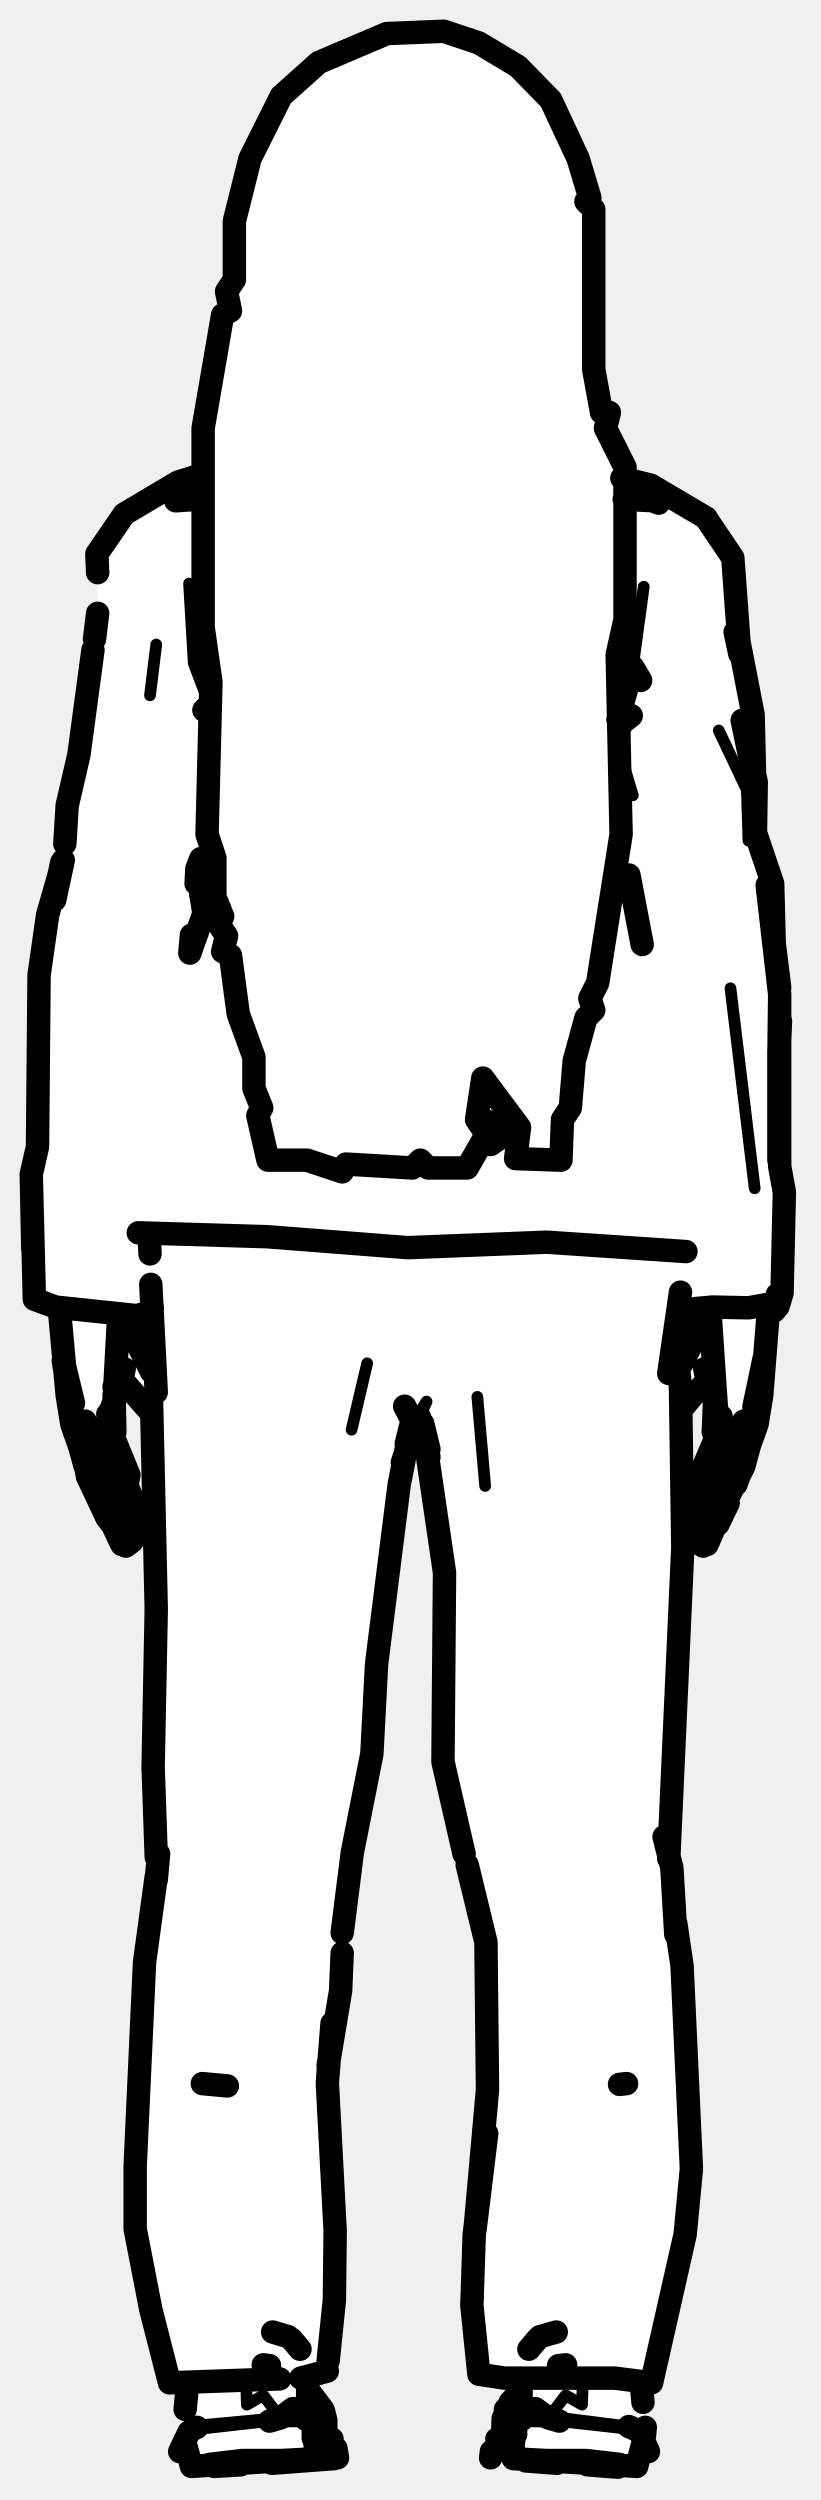
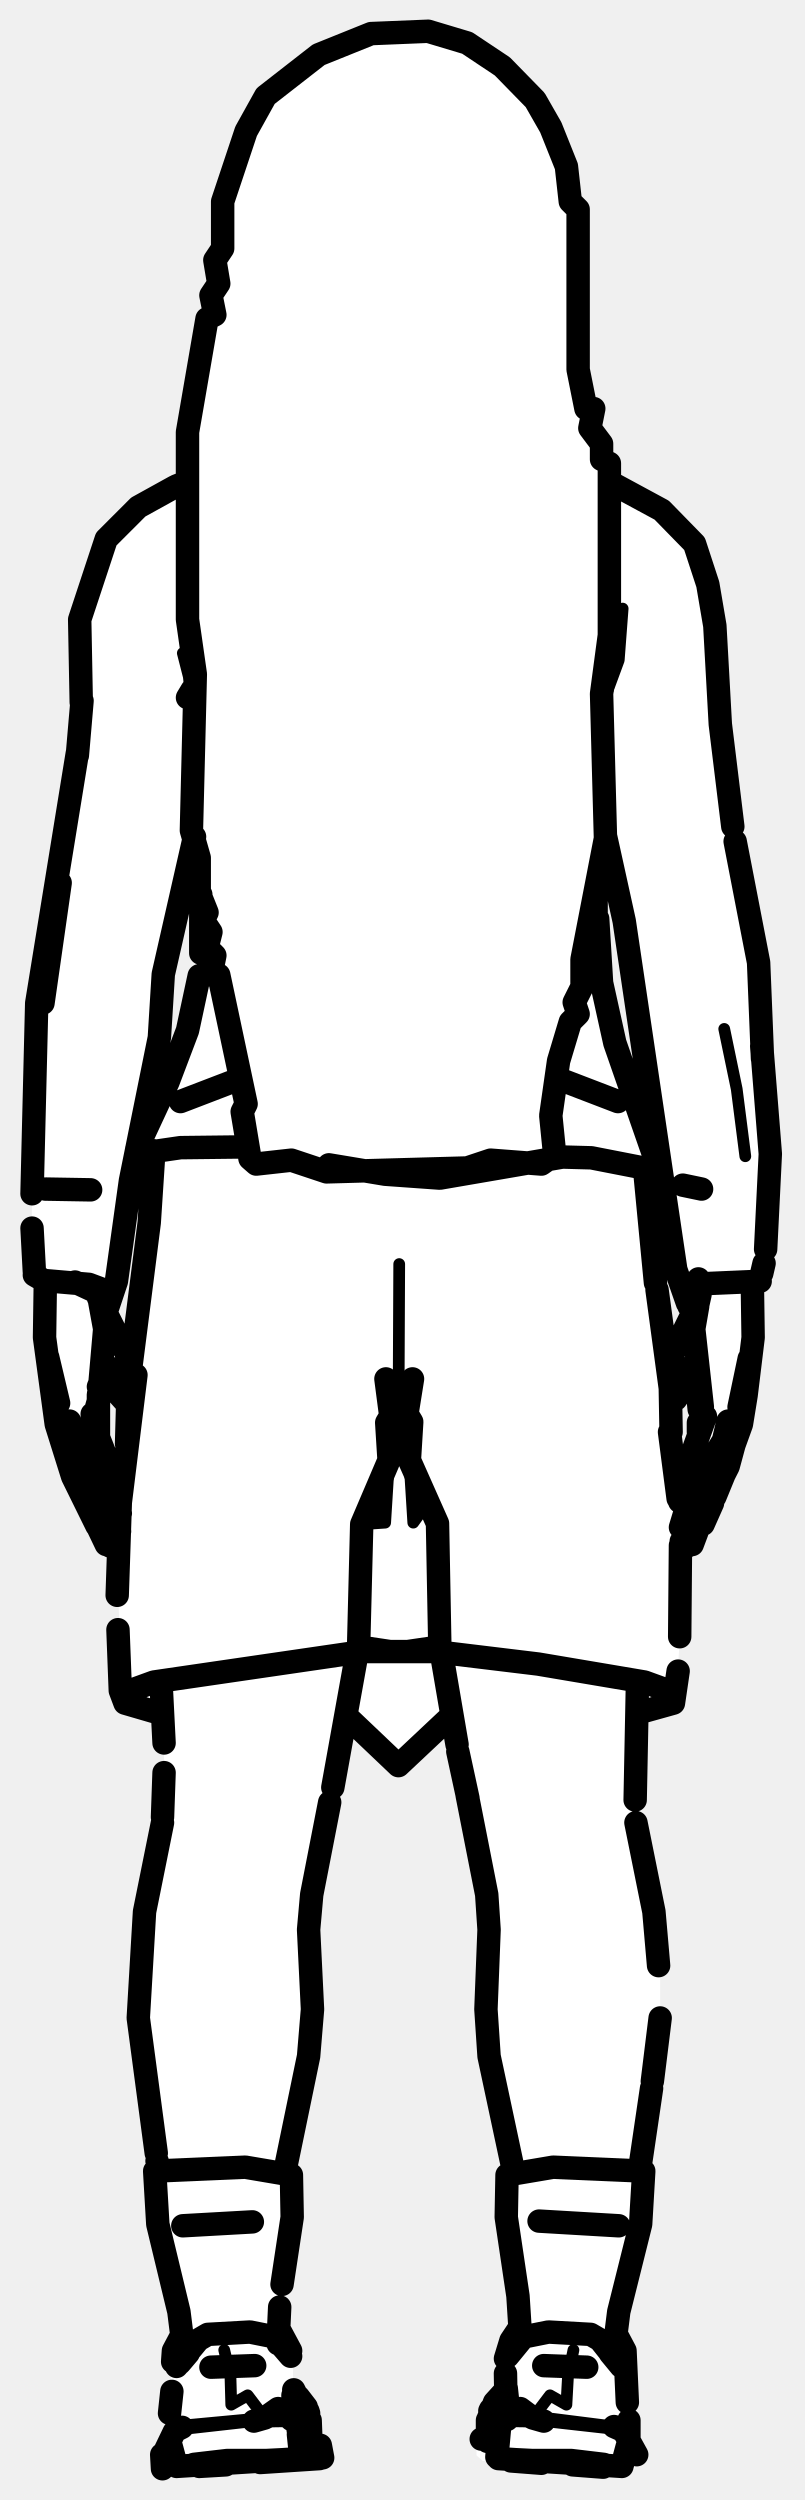
- <svg xmlns="http://www.w3.org/2000/svg" viewBox="0 0 105 320" width="105" height="320" data-facing="back" data-backstage-id="makehuman/Biped/p10">
-   <path class="fill" d="M49.5 4.3L56.8 4L62.3 6L66.3 8.5L70.5 12.8L73 17.8L75.5 25.3L75 25.8L76 26.8L76 47.3L77 52.8L78 52.8L77.5 54.8L80 59.8L79.5 60.8L83.3 62L89.3 65.5L94 71.8L94 79.3L96.5 91.3L96.5 106.3L99 112.8L100.5 152.3L100 166.3L98.5 168.3L97 182.3L95 188.8L90.5 197.8L89 197.3L88.5 192.8L90 190.3L89.5 188.8L91.5 184.8L91.5 177.8L90.8 176.5L87 180.8L87.5 201.8L85.5 237.8L87.5 251.8L88.5 279.8L88 285.3L84 303.3L83.5 304.8L82 305.3L83.3 316L63 314.8L63 312.8L64.5 311.3L64.5 308.8L66.5 306.3L66.5 304.8L61.8 304L61 303.3L60.5 298.8L60.5 285.8L62.5 269.3L62 246.8L56.5 225.8L57 200.8L55 186.3L53.8 182L52.5 182.8L51 189.8L48 213.3L47.5 226.3L45 236.3L43.5 256.8L42 263.3L43 294.8L42 303.3L39.5 304.3L39.5 306.3L41.5 308.8L41.5 311.3L43 312.8L43 314.8L22.5 315.8L22.5 314.3L23.5 313.3L24 305.3L21.5 304.8L17.5 287.3L18 257.3L20 241.8L19.5 180.8L15.3 176.5L14.5 177.8L14.5 184.8L16.5 188.3L16.5 190.8L17.5 192.8L17 197.3L15.5 197.8L11 188.8L10.5 185.3L9 182.3L7.5 167.8L4.5 166.3L4 163.8L4 149.3L5 146.8L5 123.3L6 116.8L8 111.3L8.5 102.8L10.5 95.8L12.5 80.3L12.5 70.8L16.3 65.5L26 60.3L26 54.8L27.5 45.8L28.5 40.3L29.5 39.8L29 37.3L30 35.8L30 28.3L32 20.3L35 13.8L40.8 8L49.5 4.3ZM19.3 167.5L17.8 168.5L15.5 168.3L19.3 175.5L19.3 167.5ZM89.3 169.5L86.5 170.3L86.5 173.8L87.3 174.5L89 171.8L89.3 169.5Z" fill="#fff" fill-rule="evenodd" />
-   <path class="detail" d="M26.8 90.2L24.8 84.9L26.9 89.8M24.2 74.7L24.8 84.9M82.4 75.1L81 85.4M20 82.5L19.2 89M79.5 96.8L81 101.8M92 93.5L95.6 101.1L95.8 107.6M93.5 126.5L96.6 152.1M45 183L47 174.5M62.1 190.2L61.1 178.8M53.7 181.4L54.6 179.4L52.9 182.1M24.9 315.4L26.7 314.7L30.9 314.2L40.3 314.2M24.6 311L33.5 310L40 309.9M39.2 309.7L35.8 309.5L26.1 310.4M81.2 315.4L79.4 314.7L75.1 314.2L65.8 314.2M81.4 311L72.5 310L66.1 309.9M80.5 310.6L72.6 309.6L66.8 309.7M31.5 304.7L31.6 307.8L33.7 306.6L35.9 309.5M74.6 304.7L74.5 307.8L72.4 306.6L70.2 309.5" fill="none" stroke="#000" stroke-width="1.5" stroke-linecap="round" stroke-linejoin="round" />
-   <path class="outline" d="M80 62.7L84.3 64.4M83.6 64.1L79.9 63.9M90 189.9L88.6 193.1L88.7 194.1M89.6 190.6L89.9 190M91.9 195.1L93.2 192.4M90.6 190.3L90.3 191.2M90 197.9L89.1 197.3L88.8 196L89.7 193.1M94.2 190L95.2 187.2M90.4 197.5L91 196M91.2 196.1L90.5 197.7M91.6 194.8L95.2 187.7L96.5 182.9L97.8 173.9L96.5 180.1M90.3 196.1L89.7 194L91 189.8M91.5 194.9L91.8 194.2M92 188.4L90.8 190.2M90.4 190.3L89.8 189.8L89.6 188.8L91.9 183.4L92.3 181.3M92 188.5L94.5 184.4L95.2 181.9M88.8 178.5L87.3 180.3M91.8 194.4L91.4 195.7L90.7 196.3M90.8 176.2L90.2 175.2L91.5 177.5L90.9 176L91.5 178.5L91.3 183.3M91.7 181.1L91.9 182.1L91.7 181.1M91.9 181.1L91.7 180.2M91.7 180.2L90.9 168.3M95.6 185.9L96.9 182.3L97.5 178.6L98.4 167.2M89.1 178.3L90.7 176.5M87.3 174.5L90.8 167.6M90.7 176.1L90.3 175.7M90.9 169.6L91 167.9M80.2 266.7L79.3 266.8M24.2 63.4L22.5 64.1L25.6 63.9M17.4 194.1L17.4 193.1L16.4 190.5M14.9 195.8L13.7 194.3L11.2 189L10.9 187.2M15.7 191.2L15.4 190.1M16.1 197.9L16.9 197.3L17.2 196L16.3 193.1M7.6 167.6L8.6 178.6L9.2 182.3L10.9 187.2M14.7 195.8L15.3 197.1M15.4 196.8L15.6 197.5M14.6 195.6L15.6 197.7M13.9 193.9L10.9 187.7L9.6 182.9M15.7 196.1L16.4 194L15.2 190.4M14.1 194L14.9 195.8M14.2 194L14.5 195.4L14.1 194.1M11.5 184.4L10.9 181.9M15.6 190.3L16.3 189.8L16.5 188.8L13.8 182.2M15.2 190.2L11.8 184.8M15.7 176.7L19.3 180.8M14.7 183.3L14.6 178.5L15.2 176L14.6 177.5L15.9 175.2L15.2 176.2M13.9 182.1L13.8 181M14.3 181.1L14.2 182.1L14.4 181.1M14 181.5L14.2 180.7M14 181.1L14.6 179.3L15.2 168.3M9.4 179.6L8.1 174.2M8.1 174.2L9.5 182.4M19.4 175.6L15.7 168.3M15.3 176.1L15.8 175.7M14 181.5L14.2 180.5M15.1 169.2L15.1 168.4M25.9 266.7L29.1 267M17.7 157.8L34.2 158.3L52.2 159.7L70 159L87.8 160.2M25.7 114.5L25.6 113.5M25.6 113L25.7 114.4M79.1 92.1L79.4 93M26.1 90.9L26.8 90.2M79.3 92.8L80.8 91.6M12.5 73.3L12.4 70.9L15.9 65.8L22.8 61.7L26 60.7M90.5 66.5L93.8 71.4L94.7 83.7L94.1 80.9M82 87.1L81 85.4L79.1 92.1M12.5 78.5L12.1 81.8M94.5 81.7L96.4 91.5L96.6 99.9L95 92.2L96.8 100.1L96.7 106.6L98.9 113.1L99.1 120.8L98.2 113.3L99.8 127.3L99.7 135.4L99.9 130.7M11.9 83.2L10.1 96.6L8.6 103.1L8.3 108M26.9 109L25.2 111.2L25.7 109.9M80.5 112L82.2 120.9M7.9 110.4L7.4 112.8M7 115.2L8.1 110.1L6.1 117.1L5 124.8L4.8 146.8L4 150.3L4.4 166.3L7.1 167.3L17.5 168.4L19 168L19.5 167.4M24.5 119.7L24.3 122L26.1 116.9L25.2 111.2L25.1 113.1M87.3 168.3L89 167.5L91.2 167.3L95.8 167.4L99.2 166.8L99.6 167.2L100.1 165.5L100.4 152.6L99.8 149.3L99.8 127.3L99.1 120.8L99.8 126.4M99.7 148.5L99.7 134.5M90.4 66.3L83.3 62.1L79.6 61.2M99.1 167.8L99.6 167.2L99.5 165.7M86.9 170.1L89.2 169.7M4.2 159.9L4 150.3M35.8 304.5L21.7 305L19.3 295.6L17.3 285.3L17.3 277.3L18.5 251.2L20 240.2M19.4 179.5L20 206L19.6 226.2L20 237.7M86.5 171.4L87.1 177.6L87.4 198.1L85.6 237.9M20.3 237.3L20 240.6M86.5 247.6L86 239.1L85 235.1M86.5 246.2L87.3 251.6L88.5 277.6L87.7 286L83.4 305L78.7 304.4L64.6 304.4L61.3 303.9L60.4 295.1L60.7 286L62.3 273.1L60.8 285.4L62.4 267.5L62.2 248.6L59.8 238.7M82.8 305.1L83.4 305M19.1 158.1L19.2 160.5M19.3 164.4L20 178.2M87.1 165.4L85.6 175.8M43.8 247.4L45.1 237.1L47.6 224.5L48.2 213L51.1 190L52.6 182.4M54.9 185.5L54.1 182.2L56.9 201.3L56.7 225.5L59.4 237.3M43.8 250L43.6 254.8L42 264.4M42 302.2L42.8 294.4L42.9 285.6L41.9 266.6L42.5 259M38.5 304.4L41.9 303.5M51.8 180L52.9 182.1L53.7 181.4M51.5 187.2L53.2 182.1M53.9 182.3L54.9 186.5M52.6 182.4L52 184.8M39.8 306.4L41.3 308.4L41.7 309.8L41.4 308.6M39.6 306.2L39.7 306.7M39.6 307.1L39.5 307M34.8 315.3L42.8 314.7M41.1 312.7L41.9 312.9L41.2 312.7L40.1 310.7L40.1 312.1M43.2 314.6L43 313.4M41.3 308.4L41.6 309.6M42.5 312.2L41.7 311.7M39.3 309.3L39.4 305.6M40.5 314.5L40 309.9L39.2 309.7M23.7 308.4L24 305.2M24.2 311.3L23 313.8M23.8 313.1L24.5 315.7L40.3 314.7M27.4 315.7L30.8 315.5M37.3 299.4L38.4 300.7M34.9 298.5L36.9 299.1M34.5 302.8L33.7 302.7M41.7 309.8L41.7 312.5M24.6 311L25.2 310.7M66.5 305.9L66.1 306.7M66.3 306.4L65.3 307.5L64.4 309.6M66.5 307.1L66.5 307M66.5 306.2L66.4 306.7M64.7 308.6L64.7 308.4M65 312.7L64.1 312.9L64.9 312.7L66 310.7L66 311.6M62.8 314.6L62.9 313.8M63.6 312.2L64.3 311.7M66.7 309.3L66.7 305.2M65.9 310.1L65.6 314.5M82.3 307.5L82.1 305.2M81.9 311.3L83 313.8M82.2 313.1L81.5 315.7L65.7 314.7M79.1 315.8L75.2 315.5M71.3 315.3L67.3 315M68.8 299.4L67.7 300.7M71.2 298.5L69.1 299.1M71.5 302.8L72.4 302.7M82.6 310.7L82.5 311.7M66.1 309.9L66.8 309.7M81.4 311L80.5 310.6M64.4 309.8L64.3 312.5M37.5 308.3L35.9 309.5L34.5 309.9M68.5 308.3L70.2 309.5L71.6 309.9M49.5 4.3L56.8 4L61.3 5.5L66.3 8.5L70.5 12.8L74 20.3L75.5 25.3L75 25.8L76 26.8L76 47.3L77 52.8L78 52.8L77.5 54.8L80 59.8L80 79.3L79 83.8L79.5 106.8L76.5 125.8L75.5 127.8L76 129.3L75 130.3L73.5 135.8L73 141.8L72 143.3L71.8 148.5L66 148.3L66.5 144.3L61.8 138L61 143.3L61.8 144.5L62.3 143.5L64.5 145.3L62.8 146.5L61.8 146L59.8 149.5L54.8 149.5L53.8 148.5L52.8 149.5L44.3 149L43.8 150L39.3 148.5L34.3 148.5L33 142.8L33.5 141.8L32.5 139.3L32.5 135.3L30.5 129.8L29.5 122.3L28.5 121.8L29 119.8L28 118.3L28.5 117.3L27.5 114.8L27.5 109.8L26.5 106.8L27 87.3L26 80.3L26 54.8L28.5 40.3L29.5 39.8L29 37.3L30 35.8L30 28.3L32 20.3L36 12.3L40.8 8L49.5 4.3" fill="none" stroke="#000" stroke-width="3" stroke-linecap="round" stroke-linejoin="round" />
+ <svg xmlns="http://www.w3.org/2000/svg" viewBox="0 0 103 320" width="103" height="320" data-facing="back" data-backstage-id="makehuman/Biped/p10">
+   <path class="fill" d="M47.5 4.3L54.8 4L59.8 5.5L64.3 8.5L68.5 12.8L70.5 16.3L72.5 21.3L73 25.8L74 26.8L74 47.3L75 52.3L76 52.3L75.5 54.8L77 56.8L77 58.8L78 59.3L77.5 61.3L83.8 64.5L89 69.8L91 75.8L93.5 105.3L97.5 125.8L98.5 154.8L98 161.8L97.5 163.8L96.5 164.3L96.5 172.3L95.5 179.8L91.5 192.3L88.5 197.8L87 197.8L87.5 202.3L86.5 217.8L82.3 219L81 221.3L81.5 234.8L84.5 250.3L84.5 260.3L82 275.8L82 285.3L79 296.3L81.3 316L61.8 315L61 314.3L61 312.8L62.5 311.8L62.5 308.8L64.5 306.3L65 300.3L66.5 298.3L66.5 293.8L65 286.3L65 278.8L66 278.3L62.5 263.8L62.5 242.8L57.8 219.5L51.3 226L44.8 220L44 220.3L42 233.3L40.5 237.8L39.5 244.3L40 260.3L36.5 276.3L36.5 278.3L37.5 278.8L37.5 284.3L35.5 297.8L37.5 301.3L37.5 305.8L39.5 308.3L41 314.8L24.8 316L21.3 316L20.5 315.3L21.5 313.3L22 300.8L23 299.8L23 295.3L20 284.8L20.5 277.8L18.5 267.3L17.5 255.3L18.5 243.8L21 232.8L21 219.8L16.8 218.5L15.5 217.3L15 197.8L13.5 197.8L9.5 189.8L7 182.3L5.5 171.3L6 164.3L4.5 163.3L4 160.3L4.5 128.8L10 97.3L10 79.3L13.5 69.3L18.3 64.5L24 61.8L24 55.3L26.5 40.8L27.5 40.3L27 37.8L28 36.3L27.5 33.3L28.5 31.8L28 28.8L29.5 21.8L32.5 14.8L34.8 11.5L40.8 7L47.5 4.3ZM77.3 107.5L76.5 110.8L77 126.8L78.5 133.3L84.5 149.8L82.5 150.3L82.5 153.3L85 173.3L85.8 174L88.5 167.3L86 160.8L81.5 126.8L79 112.8L77.3 107.5ZM24.8 108L21 123.3L20.5 133.3L18.3 145L22 137.8L25.5 125.8L26 115.3L24.8 108ZM17.8 148L16.5 151.3L15 164.3L13.8 167.5L12.5 165.8L16.8 174.5L19.5 154.8L19.5 148.8L17.8 148ZM13.3 176.5L12.5 178.3L12.5 184.3L14.5 188.3L15.3 192.5L16.5 179.8L13.3 176.5ZM88.8 176.5L86 179.8L86.8 191.5L88 190.3L87.5 188.8L89.5 184.8L89.5 177.8L88.8 176.5Z" fill="#fff" fill-rule="evenodd" />
+   <path class="detail" d="M51.1 161.8L51 183.9M52.4 186.9L52.9 194.9L54.7 192.4M46.3 195.1L49.3 194.9L47.4 192.4M49.8 186.9L49.3 194.9M24.8 87.6L23.4 83.6L24.6 88.3M77.8 88.3L79.2 84.5L79.7 77.9M92.7 131.7L94.3 139.4L95.4 148M59.5 150.3L54 150.6M22.9 315.4L24.7 314.7L29 314.2L38.4 314.2M22.7 311L31.6 310L38 309.9M37.3 309.7L33.8 309.5L24.2 310.4M79.2 315.4L77.4 314.7L73.2 314.2L63.8 314.2M79.5 311L70.6 310L64.1 309.9M78.6 310.6L70.7 309.6L64.9 309.7M28.7 300.8L29.5 304.2L29.6 307.8L31.7 306.6L33.9 309.5M73.4 300.8L72.7 304.2L72.5 307.8L70.4 306.6L68.2 309.5" fill="none" stroke="#000" stroke-width="1.5" stroke-linecap="round" stroke-linejoin="round" />
+   <path class="outline" d="M88 190L87 192.2M90 195.1L91.2 192.4M88 197.9L87.2 197.3M91.5 191.6L93.1 187.7M88.4 191.2L87.1 195.5M88.5 197.5L89.1 196M89.2 196.1L88.6 197.7M89.9 194.2L93.2 187.7L94.5 182.9L95.9 173.9L94.6 180.1M88.4 196.1L87.7 194L89.1 189.8M88.9 196.2L89.8 194.4M90.1 188.4L88.9 190.2M88.5 190.3L87.8 189.8L87.6 188.8L90.3 181.3M90.1 188.5L92.6 184.4L93.2 181.9M86.9 178.5L86.5 179.1M89.4 182.1L89.4 183.3M89.9 180.1L88.8 170.1L89.3 167.2M89.5 180.4L89.4 179.4M93.6 185.9L94.9 182.3L95.5 178.6L96.4 171.2L96.3 164.4M87.4 151.7L89.8 152.2M87.2 178.3L88.8 176.5M85.5 174.1L86.3 173M86.1 173.3L88.9 167.6M88.8 176.1L87.7 175.2L88.6 175.9M89.4 178.1L88.9 176L89.4 177.1M89.3 177.1L88.9 176.2M89.2 167.5L89.6 165.7L89.4 163.7M56.5 211.6L58.5 223.3M81.6 215.2L81.3 230.4M58.6 224.2L59.9 230.2M84.3 251.6L83.7 244.7L81.4 233.3M84.5 258.3L83.5 266.4M83.4 267.3L81.9 277.5M59.8 229.8L62.3 242.5L62.6 247L62.2 257.2L62.6 263.2L65.8 278.2M15.4 193.7L14.5 190.5M12.4 195.3L9.3 189L7.2 182.3L5.7 171.2L5.8 164.3M13.8 191.2L13.5 190.3M14.1 197.9L15 197.3L15.3 196L14.5 193.6M12.5 195.4L13.6 197.7M13.7 197.5L13.5 197.1M12 193.9L9 187.7L7.6 182.9M11.5 192.8L12.8 195.2L11.5 192.8M13.8 196.1L14.4 194L13.2 190.4M12.1 194L13 196M13.4 196.3L13 195.8M12.2 194L12.6 195.4L12.2 194.1M13.3 190.2L9.6 184.4L8.9 181.9M13.7 190.3L14.3 189.8L14.5 188.8L11.9 182.2M13.4 176.5L16.1 179.5M12.6 184.2L12.6 178.5L13.2 176L12.6 177.5L13.1 176.5L14.4 175.2L13.5 175.9M11.9 182.1L11.8 181M12.4 181.5L12.5 181.1M12.3 180.5L12 182L12.3 180.7M12.1 181.1L12.6 179.3L13.4 170.1L12.6 165.7M7.5 179.6L6.1 173.7L7.6 182.4M5.8 152.2L11.6 152.3M16.6 174.1L12.6 166.1M12.9 167.2L13.1 167.9M20.6 215.2L21 223.1M45.7 211.6L42.6 228.8M21 226.9L20.8 232.6M20 275.6L17.7 258.3L18.5 244.7L20.8 233.3M79.2 284.9L69 284.3M36.4 278.2L39.5 263.2L40 257.2L39.5 247L39.9 242.5L42.2 230.7M32.3 284.4L23.4 284.9M20.1 276.6L20.3 277.5M30.4 138.2L23.1 141M19.7 147.3L19.1 156.5L16.4 177.7L16.2 184.8M50.3 183.4L49.4 176.5L52.7 182L52.4 186.9L56 195L56.3 210.8L52.2 211.4L46.4 211.4L19.7 215.3L16.4 216.5L16 218L15.4 216.4L15.1 208.6M15 204.2L15.4 192.3L17.4 176L16.3 184.8M16 218L20.8 219.4M57.7 219.7L51 226L44.8 220.1M79.1 141L71.8 138.2M82.5 149.6L83.9 164.2M84.1 165.1L85.8 177.7L85.9 183.3M51.7 183.4L52.8 176.5L49.5 182.1L49.8 186.9L46.3 195.1L45.9 210.8L49.9 211.4L55.7 211.4L68.9 213L82.5 215.3L85.8 216.5L86.2 218L86.8 213.9M86.8 191.8L85.7 183.3M87.1 197.8L87 209.5M86.2 218L81.9 219.2M17.6 147.7L23.1 146.9L31.6 146.8M42.1 149.1L49.3 150.3L56.3 150.8L72 148.1L75.7 148.2L84.4 149.9L78.7 133.5L77 125.8L76.5 117.6M17.5 147.1L21.5 138.5L24 131.9L25.5 124.9M25.7 122L25.7 114.5M76.3 115.2L76.3 118.5L76.2 115.2M19.5 148.4L17.7 148M84.4 149.9L82.8 150.2M24 89.3L24.6 88.3M22.4 62.3L17.7 64.9L13.6 69L10.2 79.3L10.4 89.9M93.8 105.8L92.2 92.7L91.5 80.1L90.6 74.8L88.9 69.6L84.7 65.3L78.6 62M77.5 107L79.9 117.9L86.5 162.5L88 166.8L88.3 165.7L90.4 164.3L97.3 164M9.9 96.7L10.5 89.7M9.9 96.4L4.7 128.4L4.1 152.8M94.1 107.7L97.1 123.2L97.6 135.5M24.9 107.1L20.9 124.7L20.4 132.8L16.7 151.1L14.9 164L13.7 167.6L13.2 166.3M7.7 113L5.5 128.4L7.7 113M97.5 133.9L98.6 147.7L98 159.9M23.9 61.7L22.6 62.2M4.4 163.2L5.6 163.9L11.4 164.4L13 165L13.9 166.1L9.6 164.1M4.1 157.2L4.4 162.8M97.8 161.7L97.5 163M88.9 167.3L88.2 167.2M37.6 305.9L38 306.7M38.2 306.8L39.2 308.1M37.6 306.2L38.1 307.6L37.6 306.2M37.5 306.7L37.5 306.6M39.4 308.6L39.5 308.9M20.8 316L20.7 314.2M33.3 315.2L40.9 314.7M41.3 314.6L41 313M38.2 311.6L38.5 314.5M39.2 312.7L38.2 311.2L38 309.9L37.3 309.7M21.7 308.9L22 306.1M22.3 311.3L21.1 313.8M21.9 313.1L22.6 315.7L38.4 314.7M25.5 315.7L28.9 315.5M35 299.1L32 298.5L26.6 298.8L25.4 299.5L22.6 302.9L24.1 301.2L23 302.5L22.4 301.8M23.1 299.2L22.2 300.9L22.1 302.3M35.3 299.4L37.2 301.6M35.7 298.1L37.2 300.9M27 303L32.6 302.8M39.7 309.8L39.8 312.5M22.7 311L23.3 310.7M80.5 312.2L80.5 309.8M64.3 306.4L63.3 307.5L62.5 309.6M64.5 307.6L64.8 306.1M64.4 306.7L64.1 307.6L64.4 306.7M62.7 308.6L62.8 308.4M81.5 314.2L79.9 311.3M61.6 312.2L62.4 311.7M64.8 309.3L64.7 303.8M64 310.1L63.6 314.5M80.3 307.5L80 300.9L79.1 299.2M64.8 305.7L65 307.6M80.3 313.1L79.6 315.7L63.8 314.7M62.9 312.7L63.9 311.2M77.2 315.8L73.3 315.5M69.3 315.3L65.4 315M67.2 299.1L70.2 298.5L75.6 298.8L76.8 299.5L79.5 302.9L78.1 301.2L79.2 302.5L79.8 301.8M66.8 299.4L65 301.6M64.7 301.9L65.4 299.6L66.4 298.1M75.1 303L69.6 302.8M64.1 309.9L64.9 309.7M79.5 311L78.6 310.6M62.4 309.8L62.4 312.5M35.6 300L35.5 299.1M35.6 299.6L35.8 295.3M23.6 301.5L22.9 295.9L20.2 284.7L19.8 277.9L31.4 277.4L37.3 278.4L37.4 283.8L36.1 292.4M35.6 308.3L33.9 309.5L32.5 309.9M66.6 298.6L66.3 293.9L64.8 283.8L64.9 278.4L70.8 277.4L82.4 277.9L82 284.7L79.2 295.9L78.5 301.5M66.6 308.3L68.2 309.5L69.6 309.9M47.5 4.3L54.8 4L59.8 5.5L64.3 8.5L68.5 12.8L70.5 16.3L72.5 21.3L73 25.8L74 26.8L74 47.3L75 52.3L76 52.3L75.5 54.8L77 56.8L77 58.8L78 59.3L78 81.3L77 88.8L77.5 107.3L74.5 122.8L74.5 126.3L73.5 128.3L74 129.8L73 130.8L71.5 135.8L70.5 142.8L71 147.8L69.3 149L62.8 148.5L59.8 149.5L41.8 150L37.3 148.5L32.8 149L32 148.3L31 142.3L31.5 141.3L28 124.8L27 124.8L27.5 122.3L26.5 121.3L27 119.3L26 117.8L26.5 116.8L25.5 114.3L25.5 109.8L24.5 106.3L25 86.3L24 79.3L24 55.3L26.5 40.8L27.5 40.3L27 37.8L28 36.3L27.5 33.3L28.5 31.8L28.5 25.8L31.5 16.8L34 12.3L40.8 7L47.5 4.3" fill="none" stroke="#000" stroke-width="3" stroke-linecap="round" stroke-linejoin="round" />
</svg>
